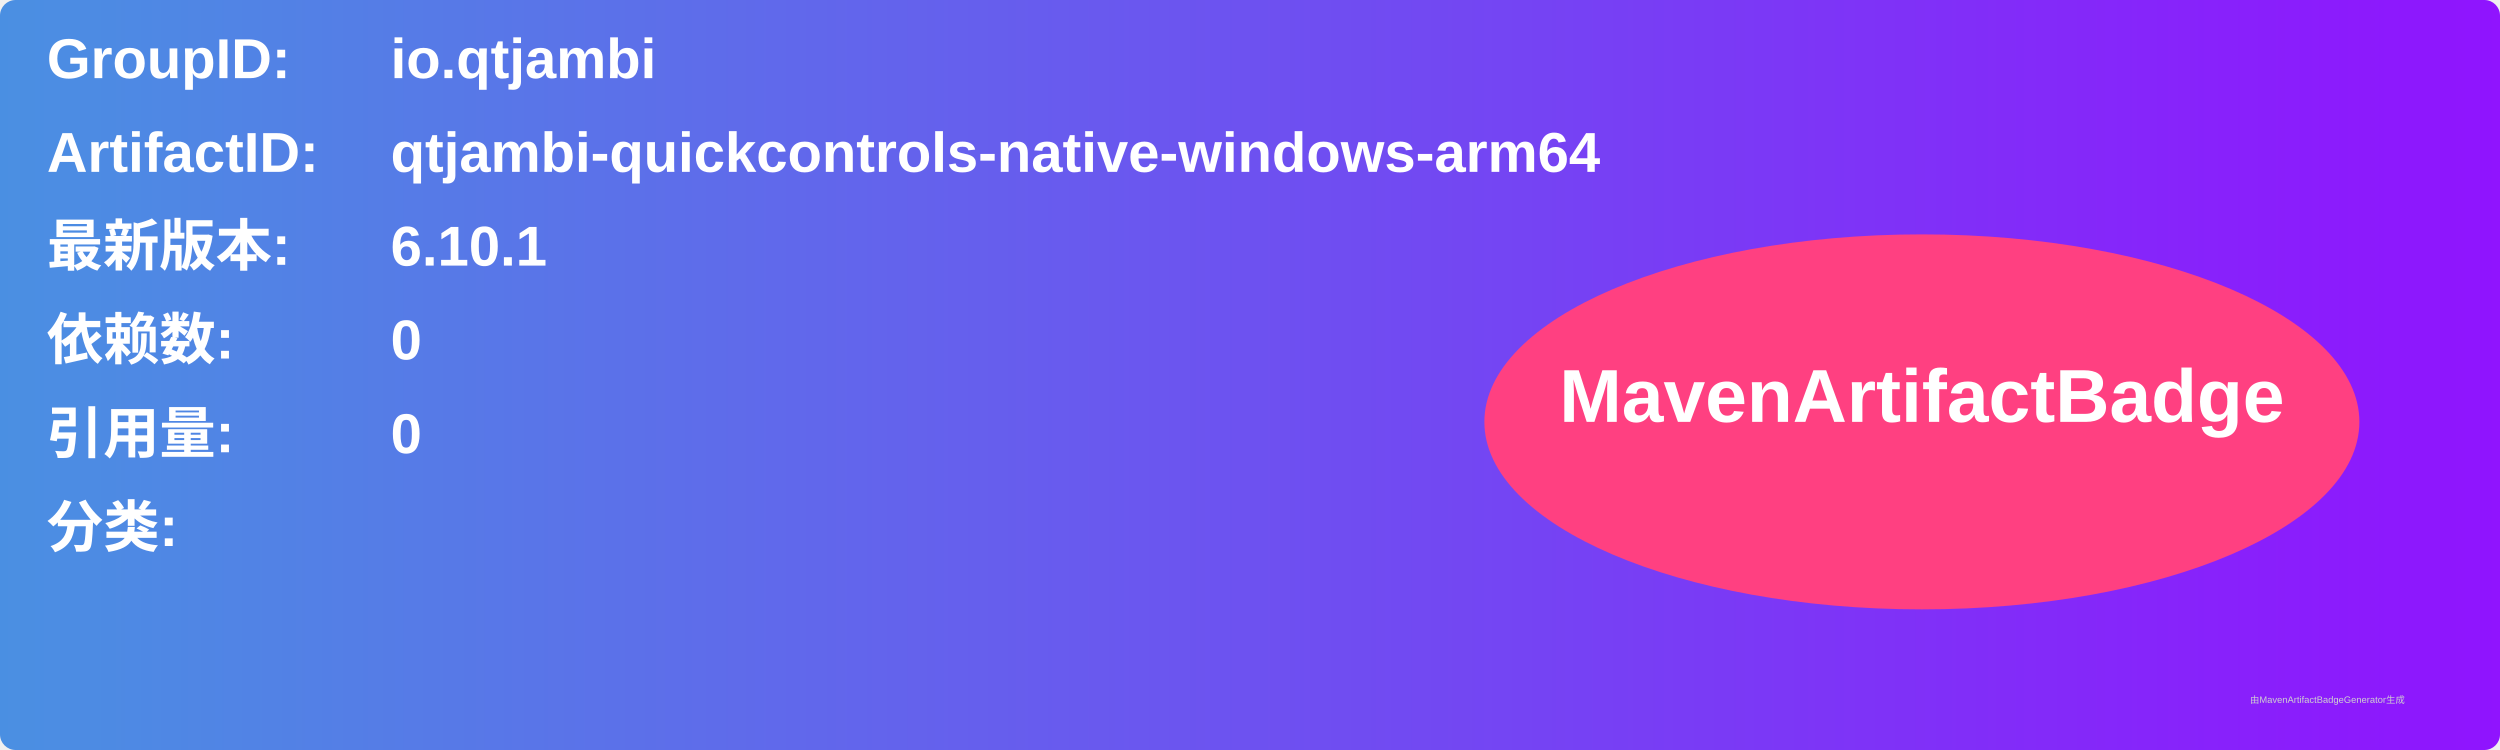
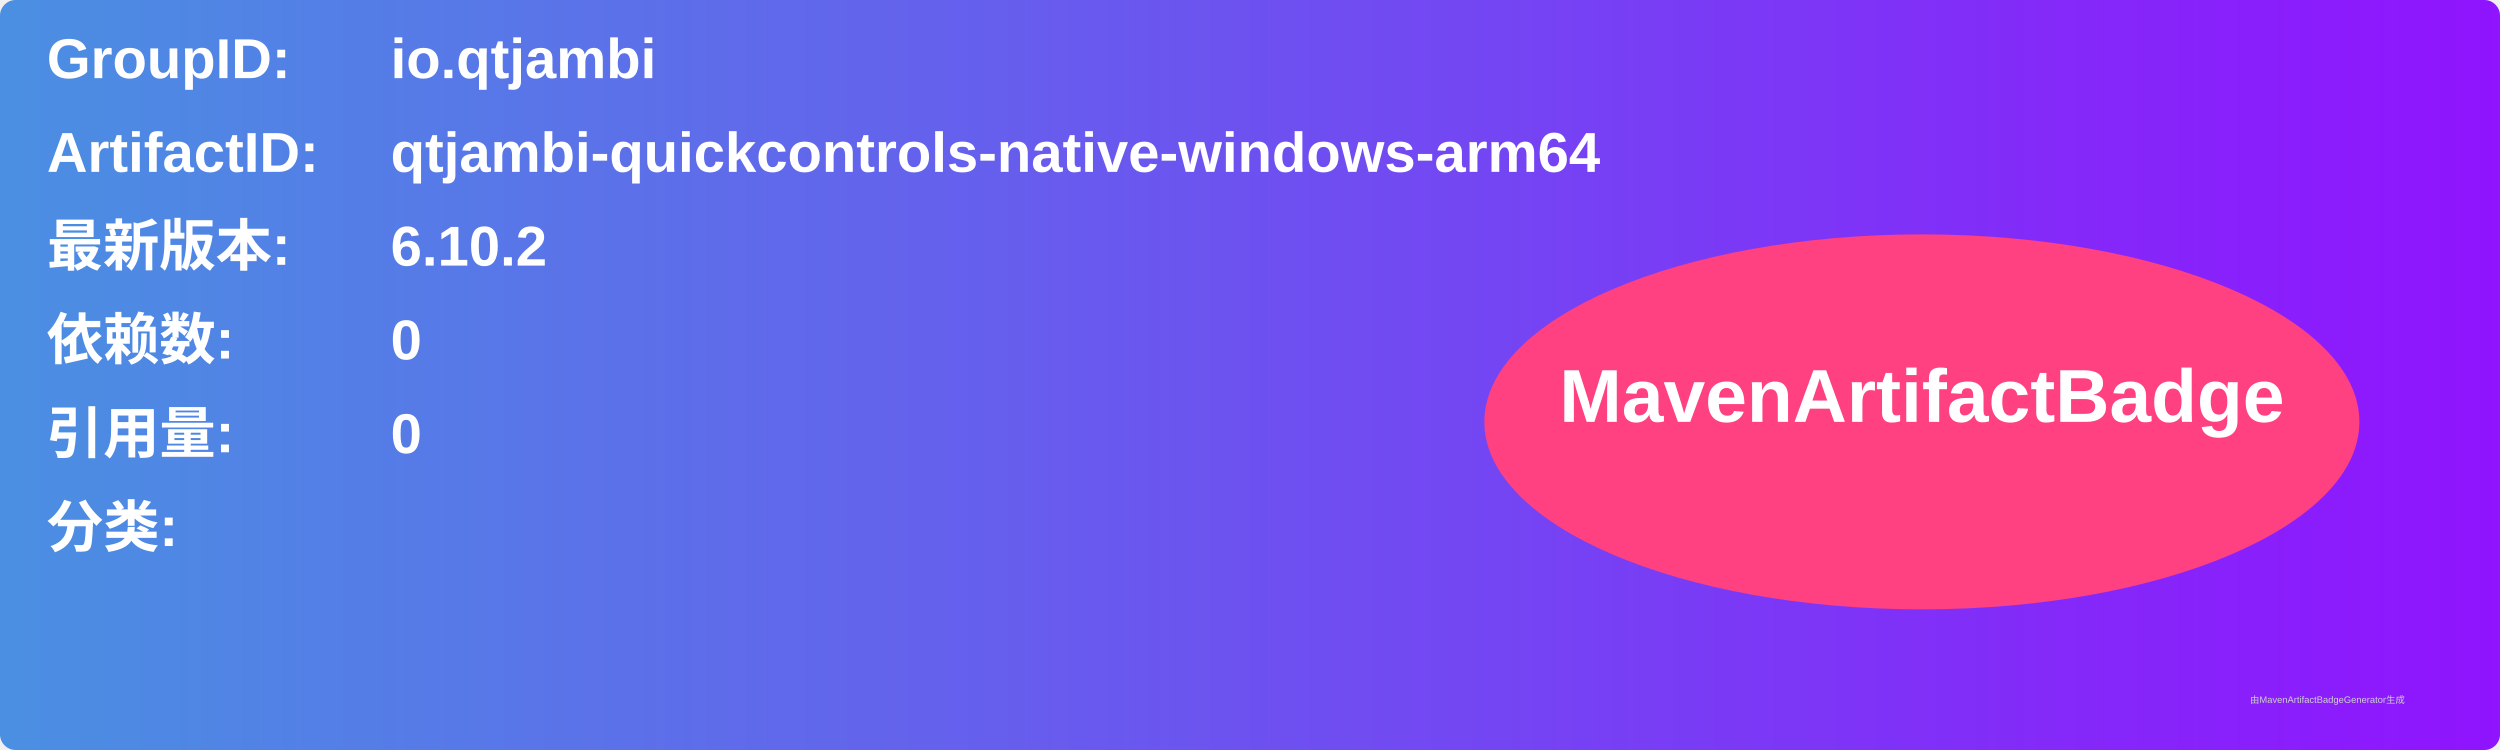
<svg xmlns="http://www.w3.org/2000/svg" width="800" height="240" viewBox="0 0 800 240">
  <linearGradient id="grad" x1="0%" y1="0%" x2="100%" y2="0%">
    <stop offset="0%" stop-color="#4a90e2" />
    <stop offset="100%" stop-color="#9013fe" />
  </linearGradient>
  <rect width="100%" height="100%" rx="5" ry="5" fill="url(#grad)" />
  <g transform="translate(15, 15)">
    <text x="0" y="10" font-family="Arial" font-size="18" fill="white" font-weight="bold" width="260">GroupID:</text>
    <text x="110" y="10" font-family="Arial" font-size="18" fill="white" font-weight="bold" width="460">io.qtjambi</text>
    <text x="0" y="40" font-family="Arial" font-size="18" fill="white" font-weight="bold" width="260">ArtifactID:</text>
    <text x="110" y="40" font-family="Arial" font-size="18" fill="white" font-weight="bold" width="460">qtjambi-quickcontrols-native-windows-arm64</text>
    <text x="0" y="70" font-family="Arial" font-size="18" fill="white" font-weight="bold">最新版本:</text>
    <text x="110" y="70" font-family="Arial" font-size="18" fill="white" font-weight="bold">
-       <tspan font-weight="bold">6.10.1</tspan>
+       <tspan font-weight="bold">6.10.2</tspan>
    </text>
    <text x="0" y="100" font-family="Arial" font-size="18" fill="white" font-weight="bold">依赖数: </text>
    <text x="110" y="100" font-family="Arial" font-size="18" fill="white">
      <tspan font-weight="bold">0</tspan>
    </text>
    <text x="0" y="130" font-family="Arial" font-size="18" fill="white" font-weight="bold">引用量: </text>
    <text x="110" y="130" font-family="Arial" font-size="18" fill="white">
      <tspan font-weight="bold">0</tspan>
    </text>
    <text x="0" y="160" font-family="Arial" font-size="18" fill="white" font-weight="bold">分类:</text>
    <text x="10" y="190" font-family="Arial" font-size="10" fill="white">
      <tspan font-weight="bold" />
    </text>
    <ellipse cx="600" cy="120" rx="140" ry="60" fill="#ff4081" />
    <text x="600" y="120" text-anchor="middle" font-family="Arial" font-size="24" fill="white" font-weight="bold">MavenArtifactBadge</text>
  </g>
  <text x="720" y="225" font-family="Arial" font-size="3" fill="#d0d0d0">由MavenArtifactBadgeGenerator生成</text>
</svg>
